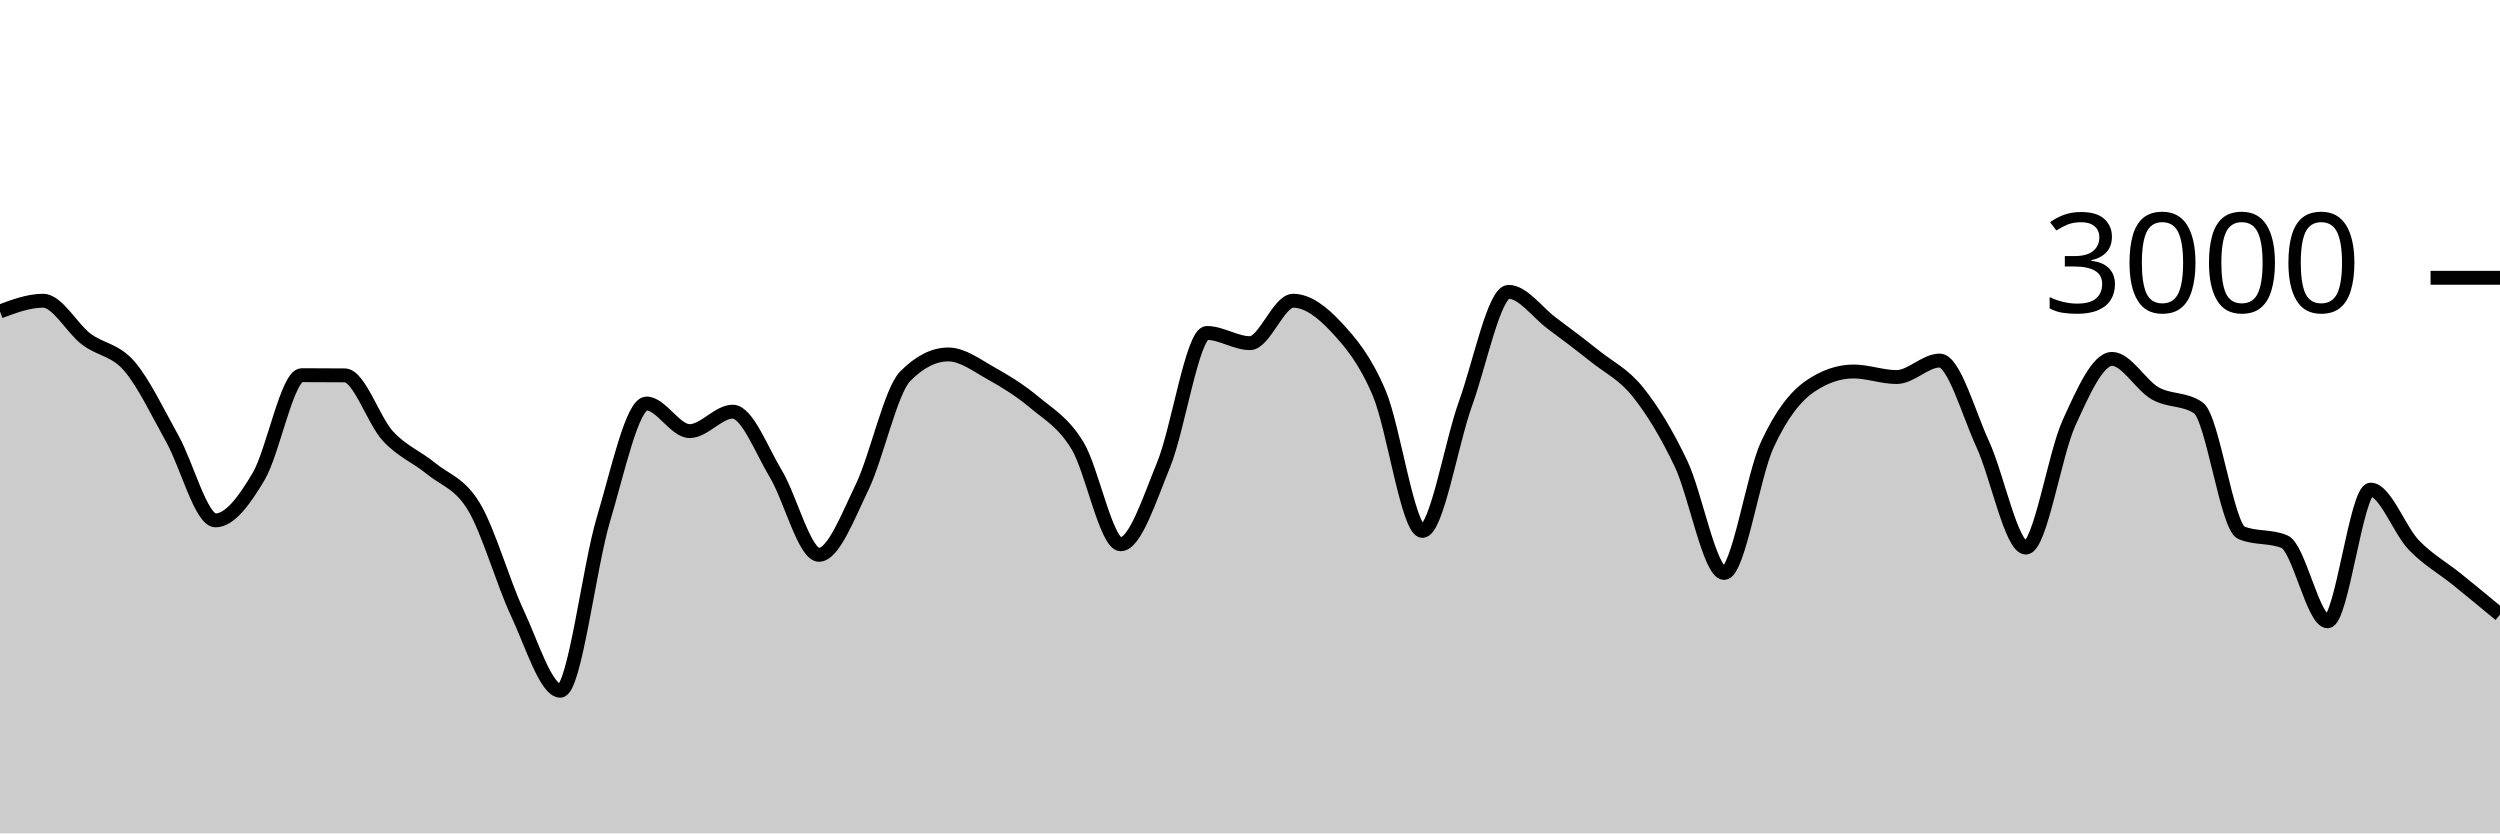
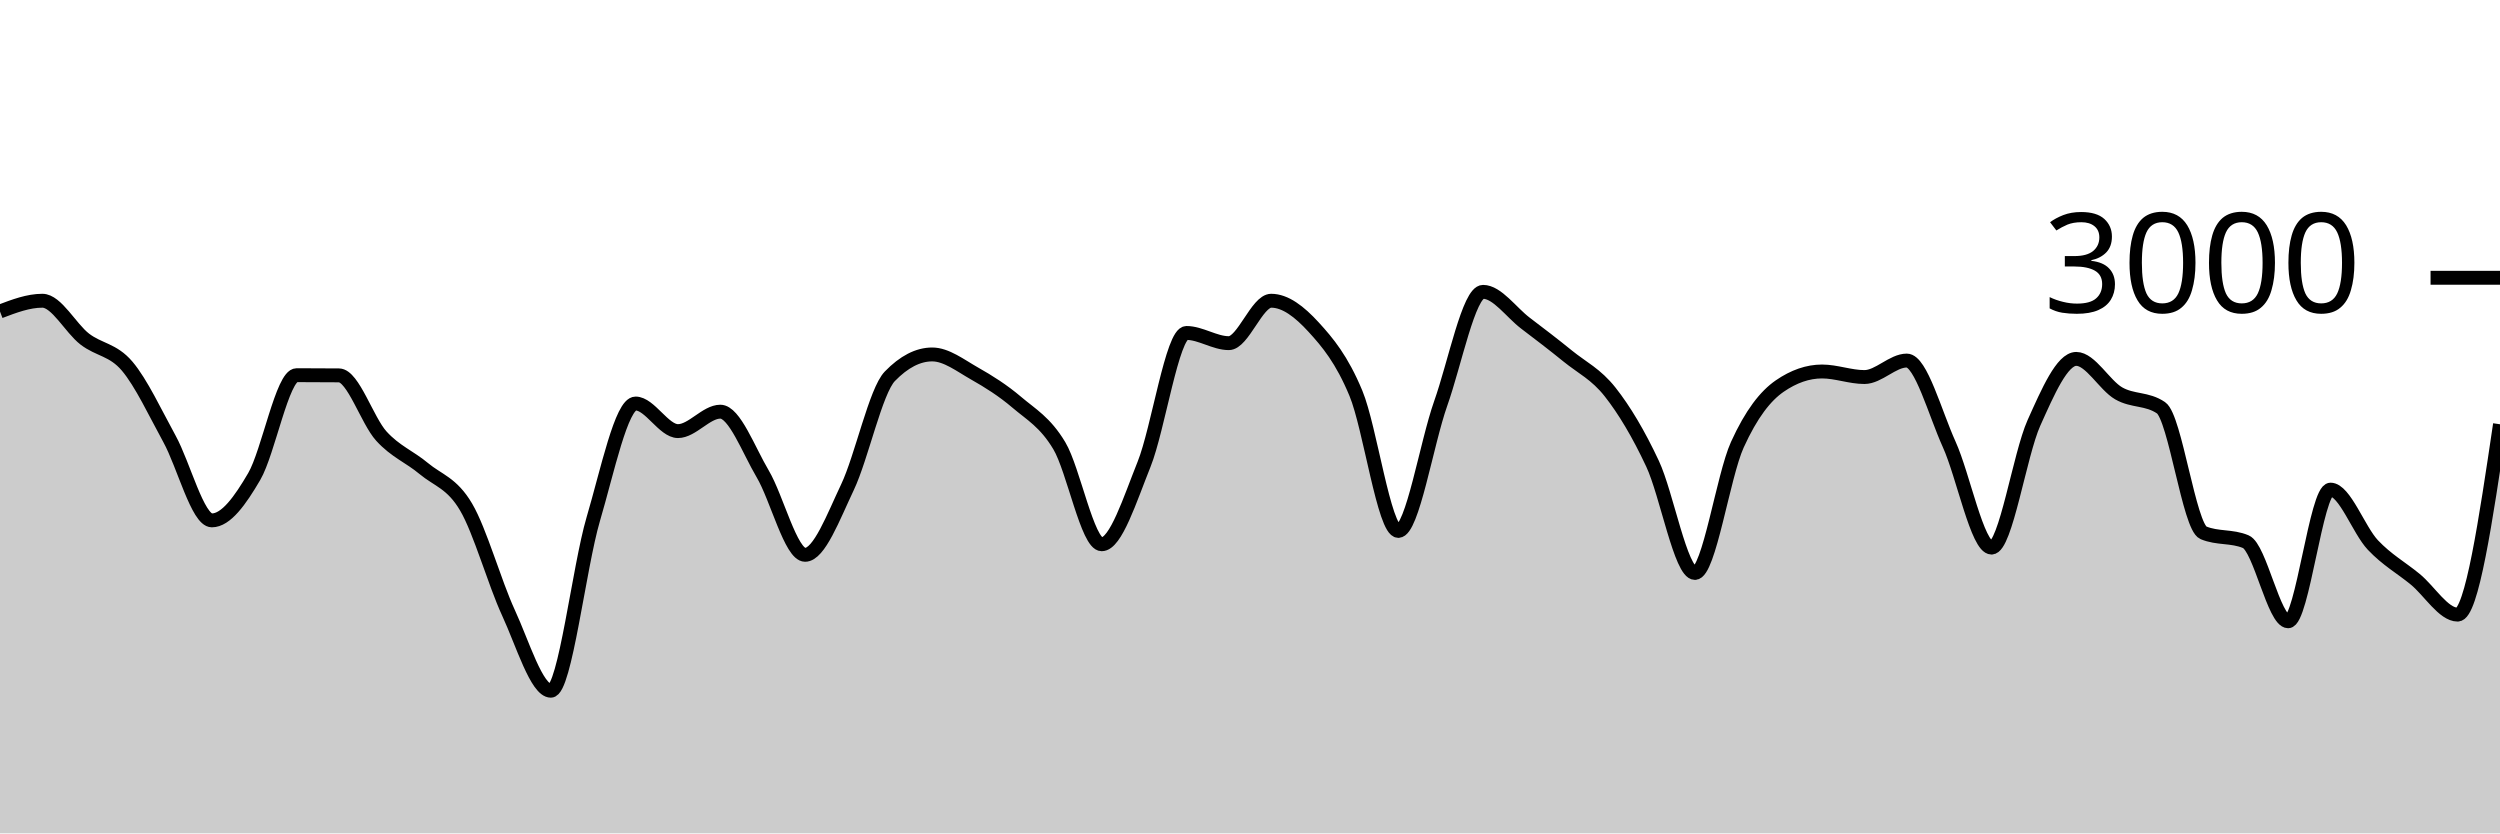
<svg xmlns="http://www.w3.org/2000/svg" viewBox="0 0 180 60">
  <g transform="translate(0,20)">
-     <path class="area" fill="rgba(0, 0, 0, 0.2)" d="M0,2.427C1.034,2.04,2.069,1.653,3.103,1.653C4.138,1.653,5.172,3.629,6.207,4.413C7.241,5.198,8.276,5.162,9.31,6.36C10.345,7.558,11.379,9.749,12.414,11.6C13.448,13.451,14.483,17.467,15.517,17.467C16.552,17.467,17.586,16.049,18.621,14.307C19.655,12.564,20.69,7.013,21.724,7.013C22.759,7.013,23.793,7.018,24.828,7.027C25.862,7.036,26.897,10.282,27.931,11.4C28.966,12.518,30,12.882,31.034,13.733C32.069,14.584,33.103,14.776,34.138,16.507C35.172,18.238,36.207,21.916,37.241,24.12C38.276,26.324,39.31,29.733,40.345,29.733C41.379,29.733,42.414,20.833,43.448,17.387C44.483,13.94,45.517,9.053,46.552,9.053C47.586,9.053,48.621,11.04,49.655,11.04C50.69,11.04,51.724,9.64,52.759,9.64C53.793,9.64,54.828,12.402,55.862,14.12C56.897,15.838,57.931,19.947,58.966,19.947C60,19.947,61.034,17.222,62.069,15.08C63.103,12.938,64.138,8.142,65.172,7.093C66.207,6.044,67.241,5.52,68.276,5.52C69.31,5.52,70.345,6.318,71.379,6.893C72.414,7.469,73.448,8.107,74.483,8.973C75.517,9.84,76.552,10.391,77.586,12.093C78.621,13.796,79.655,19.187,80.69,19.187C81.724,19.187,82.759,15.962,83.793,13.427C84.828,10.891,85.862,3.973,86.897,3.973C87.931,3.973,88.966,4.707,90,4.707C91.034,4.707,92.069,1.653,93.103,1.653C94.138,1.653,95.172,2.436,96.207,3.547C97.241,4.658,98.276,5.873,99.31,8.32C100.345,10.767,101.379,18.227,102.414,18.227C103.448,18.227,104.483,11.922,105.517,9.053C106.552,6.184,107.586,1.013,108.621,1.013C109.655,1.013,110.69,2.496,111.724,3.267C112.759,4.038,113.793,4.813,114.828,5.64C115.862,6.467,116.897,6.936,117.931,8.227C118.966,9.518,120,11.216,121.034,13.387C122.069,15.558,123.103,21.253,124.138,21.253C125.172,21.253,126.207,14.269,127.241,12.027C128.276,9.784,129.31,8.502,130.345,7.8C131.379,7.098,132.414,6.747,133.448,6.747C134.483,6.747,135.517,7.147,136.552,7.147C137.586,7.147,138.621,5.96,139.655,5.96C140.69,5.96,141.724,9.742,142.759,11.987C143.793,14.231,144.828,19.427,145.862,19.427C146.897,19.427,147.931,12.718,148.966,10.453C150,8.189,151.034,5.84,152.069,5.84C153.103,5.84,154.138,7.733,155.172,8.32C156.207,8.907,157.241,8.667,158.276,9.36C159.31,10.053,160.345,17.933,161.379,18.36C162.414,18.787,163.448,18.573,164.483,19C165.517,19.427,166.552,24.733,167.586,24.733C168.621,24.733,169.655,15.253,170.69,15.253C171.724,15.253,172.759,18.164,173.793,19.24C174.828,20.316,175.862,20.871,176.897,21.707C177.931,22.542,178.966,23.398,180,24.253L180,40C178.966,40,177.931,40,176.897,40C175.862,40,174.828,40,173.793,40C172.759,40,171.724,40,170.69,40C169.655,40,168.621,40,167.586,40C166.552,40,165.517,40,164.483,40C163.448,40,162.414,40,161.379,40C160.345,40,159.31,40,158.276,40C157.241,40,156.207,40,155.172,40C154.138,40,153.103,40,152.069,40C151.034,40,150,40,148.966,40C147.931,40,146.897,40,145.862,40C144.828,40,143.793,40,142.759,40C141.724,40,140.69,40,139.655,40C138.621,40,137.586,40,136.552,40C135.517,40,134.483,40,133.448,40C132.414,40,131.379,40,130.345,40C129.31,40,128.276,40,127.241,40C126.207,40,125.172,40,124.138,40C123.103,40,122.069,40,121.034,40C120,40,118.966,40,117.931,40C116.897,40,115.862,40,114.828,40C113.793,40,112.759,40,111.724,40C110.69,40,109.655,40,108.621,40C107.586,40,106.552,40,105.517,40C104.483,40,103.448,40,102.414,40C101.379,40,100.345,40,99.31,40C98.276,40,97.241,40,96.207,40C95.172,40,94.138,40,93.103,40C92.069,40,91.034,40,90,40C88.966,40,87.931,40,86.897,40C85.862,40,84.828,40,83.793,40C82.759,40,81.724,40,80.69,40C79.655,40,78.621,40,77.586,40C76.552,40,75.517,40,74.483,40C73.448,40,72.414,40,71.379,40C70.345,40,69.31,40,68.276,40C67.241,40,66.207,40,65.172,40C64.138,40,63.103,40,62.069,40C61.034,40,60,40,58.966,40C57.931,40,56.897,40,55.862,40C54.828,40,53.793,40,52.759,40C51.724,40,50.69,40,49.655,40C48.621,40,47.586,40,46.552,40C45.517,40,44.483,40,43.448,40C42.414,40,41.379,40,40.345,40C39.31,40,38.276,40,37.241,40C36.207,40,35.172,40,34.138,40C33.103,40,32.069,40,31.034,40C30,40,28.966,40,27.931,40C26.897,40,25.862,40,24.828,40C23.793,40,22.759,40,21.724,40C20.69,40,19.655,40,18.621,40C17.586,40,16.552,40,15.517,40C14.483,40,13.448,40,12.414,40C11.379,40,10.345,40,9.31,40C8.276,40,7.241,40,6.207,40C5.172,40,4.138,40,3.103,40C2.069,40,1.034,40,0,40Z" />
-     <path class="line" stroke="black" fill="none" d="M0,2.427C1.034,2.04,2.069,1.653,3.103,1.653C4.138,1.653,5.172,3.629,6.207,4.413C7.241,5.198,8.276,5.162,9.31,6.36C10.345,7.558,11.379,9.749,12.414,11.6C13.448,13.451,14.483,17.467,15.517,17.467C16.552,17.467,17.586,16.049,18.621,14.307C19.655,12.564,20.69,7.013,21.724,7.013C22.759,7.013,23.793,7.018,24.828,7.027C25.862,7.036,26.897,10.282,27.931,11.4C28.966,12.518,30,12.882,31.034,13.733C32.069,14.584,33.103,14.776,34.138,16.507C35.172,18.238,36.207,21.916,37.241,24.12C38.276,26.324,39.31,29.733,40.345,29.733C41.379,29.733,42.414,20.833,43.448,17.387C44.483,13.94,45.517,9.053,46.552,9.053C47.586,9.053,48.621,11.04,49.655,11.04C50.69,11.04,51.724,9.64,52.759,9.64C53.793,9.64,54.828,12.402,55.862,14.12C56.897,15.838,57.931,19.947,58.966,19.947C60,19.947,61.034,17.222,62.069,15.08C63.103,12.938,64.138,8.142,65.172,7.093C66.207,6.044,67.241,5.52,68.276,5.52C69.31,5.52,70.345,6.318,71.379,6.893C72.414,7.469,73.448,8.107,74.483,8.973C75.517,9.84,76.552,10.391,77.586,12.093C78.621,13.796,79.655,19.187,80.69,19.187C81.724,19.187,82.759,15.962,83.793,13.427C84.828,10.891,85.862,3.973,86.897,3.973C87.931,3.973,88.966,4.707,90,4.707C91.034,4.707,92.069,1.653,93.103,1.653C94.138,1.653,95.172,2.436,96.207,3.547C97.241,4.658,98.276,5.873,99.31,8.32C100.345,10.767,101.379,18.227,102.414,18.227C103.448,18.227,104.483,11.922,105.517,9.053C106.552,6.184,107.586,1.013,108.621,1.013C109.655,1.013,110.69,2.496,111.724,3.267C112.759,4.038,113.793,4.813,114.828,5.64C115.862,6.467,116.897,6.936,117.931,8.227C118.966,9.518,120,11.216,121.034,13.387C122.069,15.558,123.103,21.253,124.138,21.253C125.172,21.253,126.207,14.269,127.241,12.027C128.276,9.784,129.31,8.502,130.345,7.8C131.379,7.098,132.414,6.747,133.448,6.747C134.483,6.747,135.517,7.147,136.552,7.147C137.586,7.147,138.621,5.96,139.655,5.96C140.69,5.96,141.724,9.742,142.759,11.987C143.793,14.231,144.828,19.427,145.862,19.427C146.897,19.427,147.931,12.718,148.966,10.453C150,8.189,151.034,5.84,152.069,5.84C153.103,5.84,154.138,7.733,155.172,8.32C156.207,8.907,157.241,8.667,158.276,9.36C159.31,10.053,160.345,17.933,161.379,18.36C162.414,18.787,163.448,18.573,164.483,19C165.517,19.427,166.552,24.733,167.586,24.733C168.621,24.733,169.655,15.253,170.69,15.253C171.724,15.253,172.759,18.164,173.793,19.24C174.828,20.316,175.862,20.871,176.897,21.707C177.931,22.542,178.966,23.398,180,24.253" />
+     <path class="area" fill="rgba(0, 0, 0, 0.2)" d="M0,2.427C1.017,2.04,2.034,1.653,3.051,1.653C4.068,1.653,5.085,3.629,6.102,4.413C7.119,5.198,8.136,5.162,9.153,6.36C10.169,7.558,11.186,9.749,12.203,11.6C13.22,13.451,14.237,17.467,15.254,17.467C16.271,17.467,17.288,16.049,18.305,14.307C19.322,12.564,20.339,7.013,21.356,7.013C22.373,7.013,23.39,7.018,24.407,7.027C25.424,7.036,26.441,10.282,27.458,11.4C28.475,12.518,29.492,12.882,30.508,13.733C31.525,14.584,32.542,14.776,33.559,16.507C34.576,18.238,35.593,21.916,36.61,24.12C37.627,26.324,38.644,29.733,39.661,29.733C40.678,29.733,41.695,20.833,42.712,17.387C43.729,13.94,44.746,9.053,45.763,9.053C46.78,9.053,47.797,11.04,48.814,11.04C49.831,11.04,50.847,9.64,51.864,9.64C52.881,9.64,53.898,12.402,54.915,14.12C55.932,15.838,56.949,19.947,57.966,19.947C58.983,19.947,60,17.222,61.017,15.08C62.034,12.938,63.051,8.142,64.068,7.093C65.085,6.044,66.102,5.52,67.119,5.52C68.136,5.52,69.153,6.318,70.169,6.893C71.186,7.469,72.203,8.107,73.22,8.973C74.237,9.84,75.254,10.391,76.271,12.093C77.288,13.796,78.305,19.187,79.322,19.187C80.339,19.187,81.356,15.962,82.373,13.427C83.39,10.891,84.407,3.973,85.424,3.973C86.441,3.973,87.458,4.707,88.475,4.707C89.492,4.707,90.508,1.653,91.525,1.653C92.542,1.653,93.559,2.436,94.576,3.547C95.593,4.658,96.61,5.873,97.627,8.32C98.644,10.767,99.661,18.227,100.678,18.227C101.695,18.227,102.712,11.922,103.729,9.053C104.746,6.184,105.763,1.013,106.78,1.013C107.797,1.013,108.814,2.496,109.831,3.267C110.847,4.038,111.864,4.813,112.881,5.64C113.898,6.467,114.915,6.936,115.932,8.227C116.949,9.518,117.966,11.216,118.983,13.387C120,15.558,121.017,21.253,122.034,21.253C123.051,21.253,124.068,14.269,125.085,12.027C126.102,9.784,127.119,8.502,128.136,7.8C129.153,7.098,130.169,6.747,131.186,6.747C132.203,6.747,133.22,7.147,134.237,7.147C135.254,7.147,136.271,5.96,137.288,5.96C138.305,5.96,139.322,9.742,140.339,11.987C141.356,14.231,142.373,19.427,143.39,19.427C144.407,19.427,145.424,12.718,146.441,10.453C147.458,8.189,148.475,5.84,149.492,5.84C150.508,5.84,151.525,7.733,152.542,8.32C153.559,8.907,154.576,8.667,155.593,9.36C156.61,10.053,157.627,17.933,158.644,18.36C159.661,18.787,160.678,18.573,161.695,19C162.712,19.427,163.729,24.733,164.746,24.733C165.763,24.733,166.78,15.253,167.797,15.253C168.814,15.253,169.831,18.164,170.847,19.24C171.864,20.316,172.881,20.871,173.898,21.707C174.915,22.542,175.932,24.253,176.949,24.253C177.966,24.253,178.983,17.4,180,10.547L180,40C178.983,40,177.966,40,176.949,40C175.932,40,174.915,40,173.898,40C172.881,40,171.864,40,170.847,40C169.831,40,168.814,40,167.797,40C166.78,40,165.763,40,164.746,40C163.729,40,162.712,40,161.695,40C160.678,40,159.661,40,158.644,40C157.627,40,156.61,40,155.593,40C154.576,40,153.559,40,152.542,40C151.525,40,150.508,40,149.492,40C148.475,40,147.458,40,146.441,40C145.424,40,144.407,40,143.39,40C142.373,40,141.356,40,140.339,40C139.322,40,138.305,40,137.288,40C136.271,40,135.254,40,134.237,40C133.22,40,132.203,40,131.186,40C130.169,40,129.153,40,128.136,40C127.119,40,126.102,40,125.085,40C124.068,40,123.051,40,122.034,40C121.017,40,120,40,118.983,40C117.966,40,116.949,40,115.932,40C114.915,40,113.898,40,112.881,40C111.864,40,110.847,40,109.831,40C108.814,40,107.797,40,106.78,40C105.763,40,104.746,40,103.729,40C102.712,40,101.695,40,100.678,40C99.661,40,98.644,40,97.627,40C96.61,40,95.593,40,94.576,40C93.559,40,92.542,40,91.525,40C90.508,40,89.492,40,88.475,40C87.458,40,86.441,40,85.424,40C84.407,40,83.39,40,82.373,40C81.356,40,80.339,40,79.322,40C78.305,40,77.288,40,76.271,40C75.254,40,74.237,40,73.22,40C72.203,40,71.186,40,70.169,40C69.153,40,68.136,40,67.119,40C66.102,40,65.085,40,64.068,40C63.051,40,62.034,40,61.017,40C60,40,58.983,40,57.966,40C56.949,40,55.932,40,54.915,40C53.898,40,52.881,40,51.864,40C50.847,40,49.831,40,48.814,40C47.797,40,46.78,40,45.763,40C44.746,40,43.729,40,42.712,40C41.695,40,40.678,40,39.661,40C38.644,40,37.627,40,36.61,40C35.593,40,34.576,40,33.559,40C32.542,40,31.525,40,30.508,40C29.492,40,28.475,40,27.458,40C26.441,40,25.424,40,24.407,40C23.39,40,22.373,40,21.356,40C20.339,40,19.322,40,18.305,40C17.288,40,16.271,40,15.254,40C14.237,40,13.22,40,12.203,40C11.186,40,10.169,40,9.153,40C8.136,40,7.119,40,6.102,40C5.085,40,4.068,40,3.051,40C2.034,40,1.017,40,0,40Z" />
+     <path class="line" stroke="black" fill="none" d="M0,2.427C1.017,2.04,2.034,1.653,3.051,1.653C4.068,1.653,5.085,3.629,6.102,4.413C7.119,5.198,8.136,5.162,9.153,6.36C10.169,7.558,11.186,9.749,12.203,11.6C13.22,13.451,14.237,17.467,15.254,17.467C16.271,17.467,17.288,16.049,18.305,14.307C19.322,12.564,20.339,7.013,21.356,7.013C22.373,7.013,23.39,7.018,24.407,7.027C25.424,7.036,26.441,10.282,27.458,11.4C28.475,12.518,29.492,12.882,30.508,13.733C31.525,14.584,32.542,14.776,33.559,16.507C34.576,18.238,35.593,21.916,36.61,24.12C37.627,26.324,38.644,29.733,39.661,29.733C40.678,29.733,41.695,20.833,42.712,17.387C43.729,13.94,44.746,9.053,45.763,9.053C46.78,9.053,47.797,11.04,48.814,11.04C49.831,11.04,50.847,9.64,51.864,9.64C52.881,9.64,53.898,12.402,54.915,14.12C55.932,15.838,56.949,19.947,57.966,19.947C58.983,19.947,60,17.222,61.017,15.08C62.034,12.938,63.051,8.142,64.068,7.093C65.085,6.044,66.102,5.52,67.119,5.52C68.136,5.52,69.153,6.318,70.169,6.893C71.186,7.469,72.203,8.107,73.22,8.973C74.237,9.84,75.254,10.391,76.271,12.093C77.288,13.796,78.305,19.187,79.322,19.187C80.339,19.187,81.356,15.962,82.373,13.427C83.39,10.891,84.407,3.973,85.424,3.973C86.441,3.973,87.458,4.707,88.475,4.707C89.492,4.707,90.508,1.653,91.525,1.653C92.542,1.653,93.559,2.436,94.576,3.547C95.593,4.658,96.61,5.873,97.627,8.32C98.644,10.767,99.661,18.227,100.678,18.227C101.695,18.227,102.712,11.922,103.729,9.053C104.746,6.184,105.763,1.013,106.78,1.013C107.797,1.013,108.814,2.496,109.831,3.267C110.847,4.038,111.864,4.813,112.881,5.64C113.898,6.467,114.915,6.936,115.932,8.227C116.949,9.518,117.966,11.216,118.983,13.387C120,15.558,121.017,21.253,122.034,21.253C123.051,21.253,124.068,14.269,125.085,12.027C126.102,9.784,127.119,8.502,128.136,7.8C129.153,7.098,130.169,6.747,131.186,6.747C132.203,6.747,133.22,7.147,134.237,7.147C135.254,7.147,136.271,5.96,137.288,5.96C138.305,5.96,139.322,9.742,140.339,11.987C141.356,14.231,142.373,19.427,143.39,19.427C144.407,19.427,145.424,12.718,146.441,10.453C147.458,8.189,148.475,5.84,149.492,5.84C150.508,5.84,151.525,7.733,152.542,8.32C153.559,8.907,154.576,8.667,155.593,9.36C156.61,10.053,157.627,17.933,158.644,18.36C159.661,18.787,160.678,18.573,161.695,19C162.712,19.427,163.729,24.733,164.746,24.733C165.763,24.733,166.78,15.253,167.797,15.253C168.814,15.253,169.831,18.164,170.847,19.24C171.864,20.316,172.881,20.871,173.898,21.707C174.915,22.542,175.932,24.253,176.949,24.253C177.966,24.253,178.983,17.4,180,10.547" />
    <path class="axis-ceiling" stroke-width="1" stroke="black" fill="none" d="M175,0L180,0" />
    <text class="axis-ceiling-label" font-family="sans-serif" text-anchor="end" font-size="10px" x="170" y="2.5">3000</text>
  </g>
</svg>
